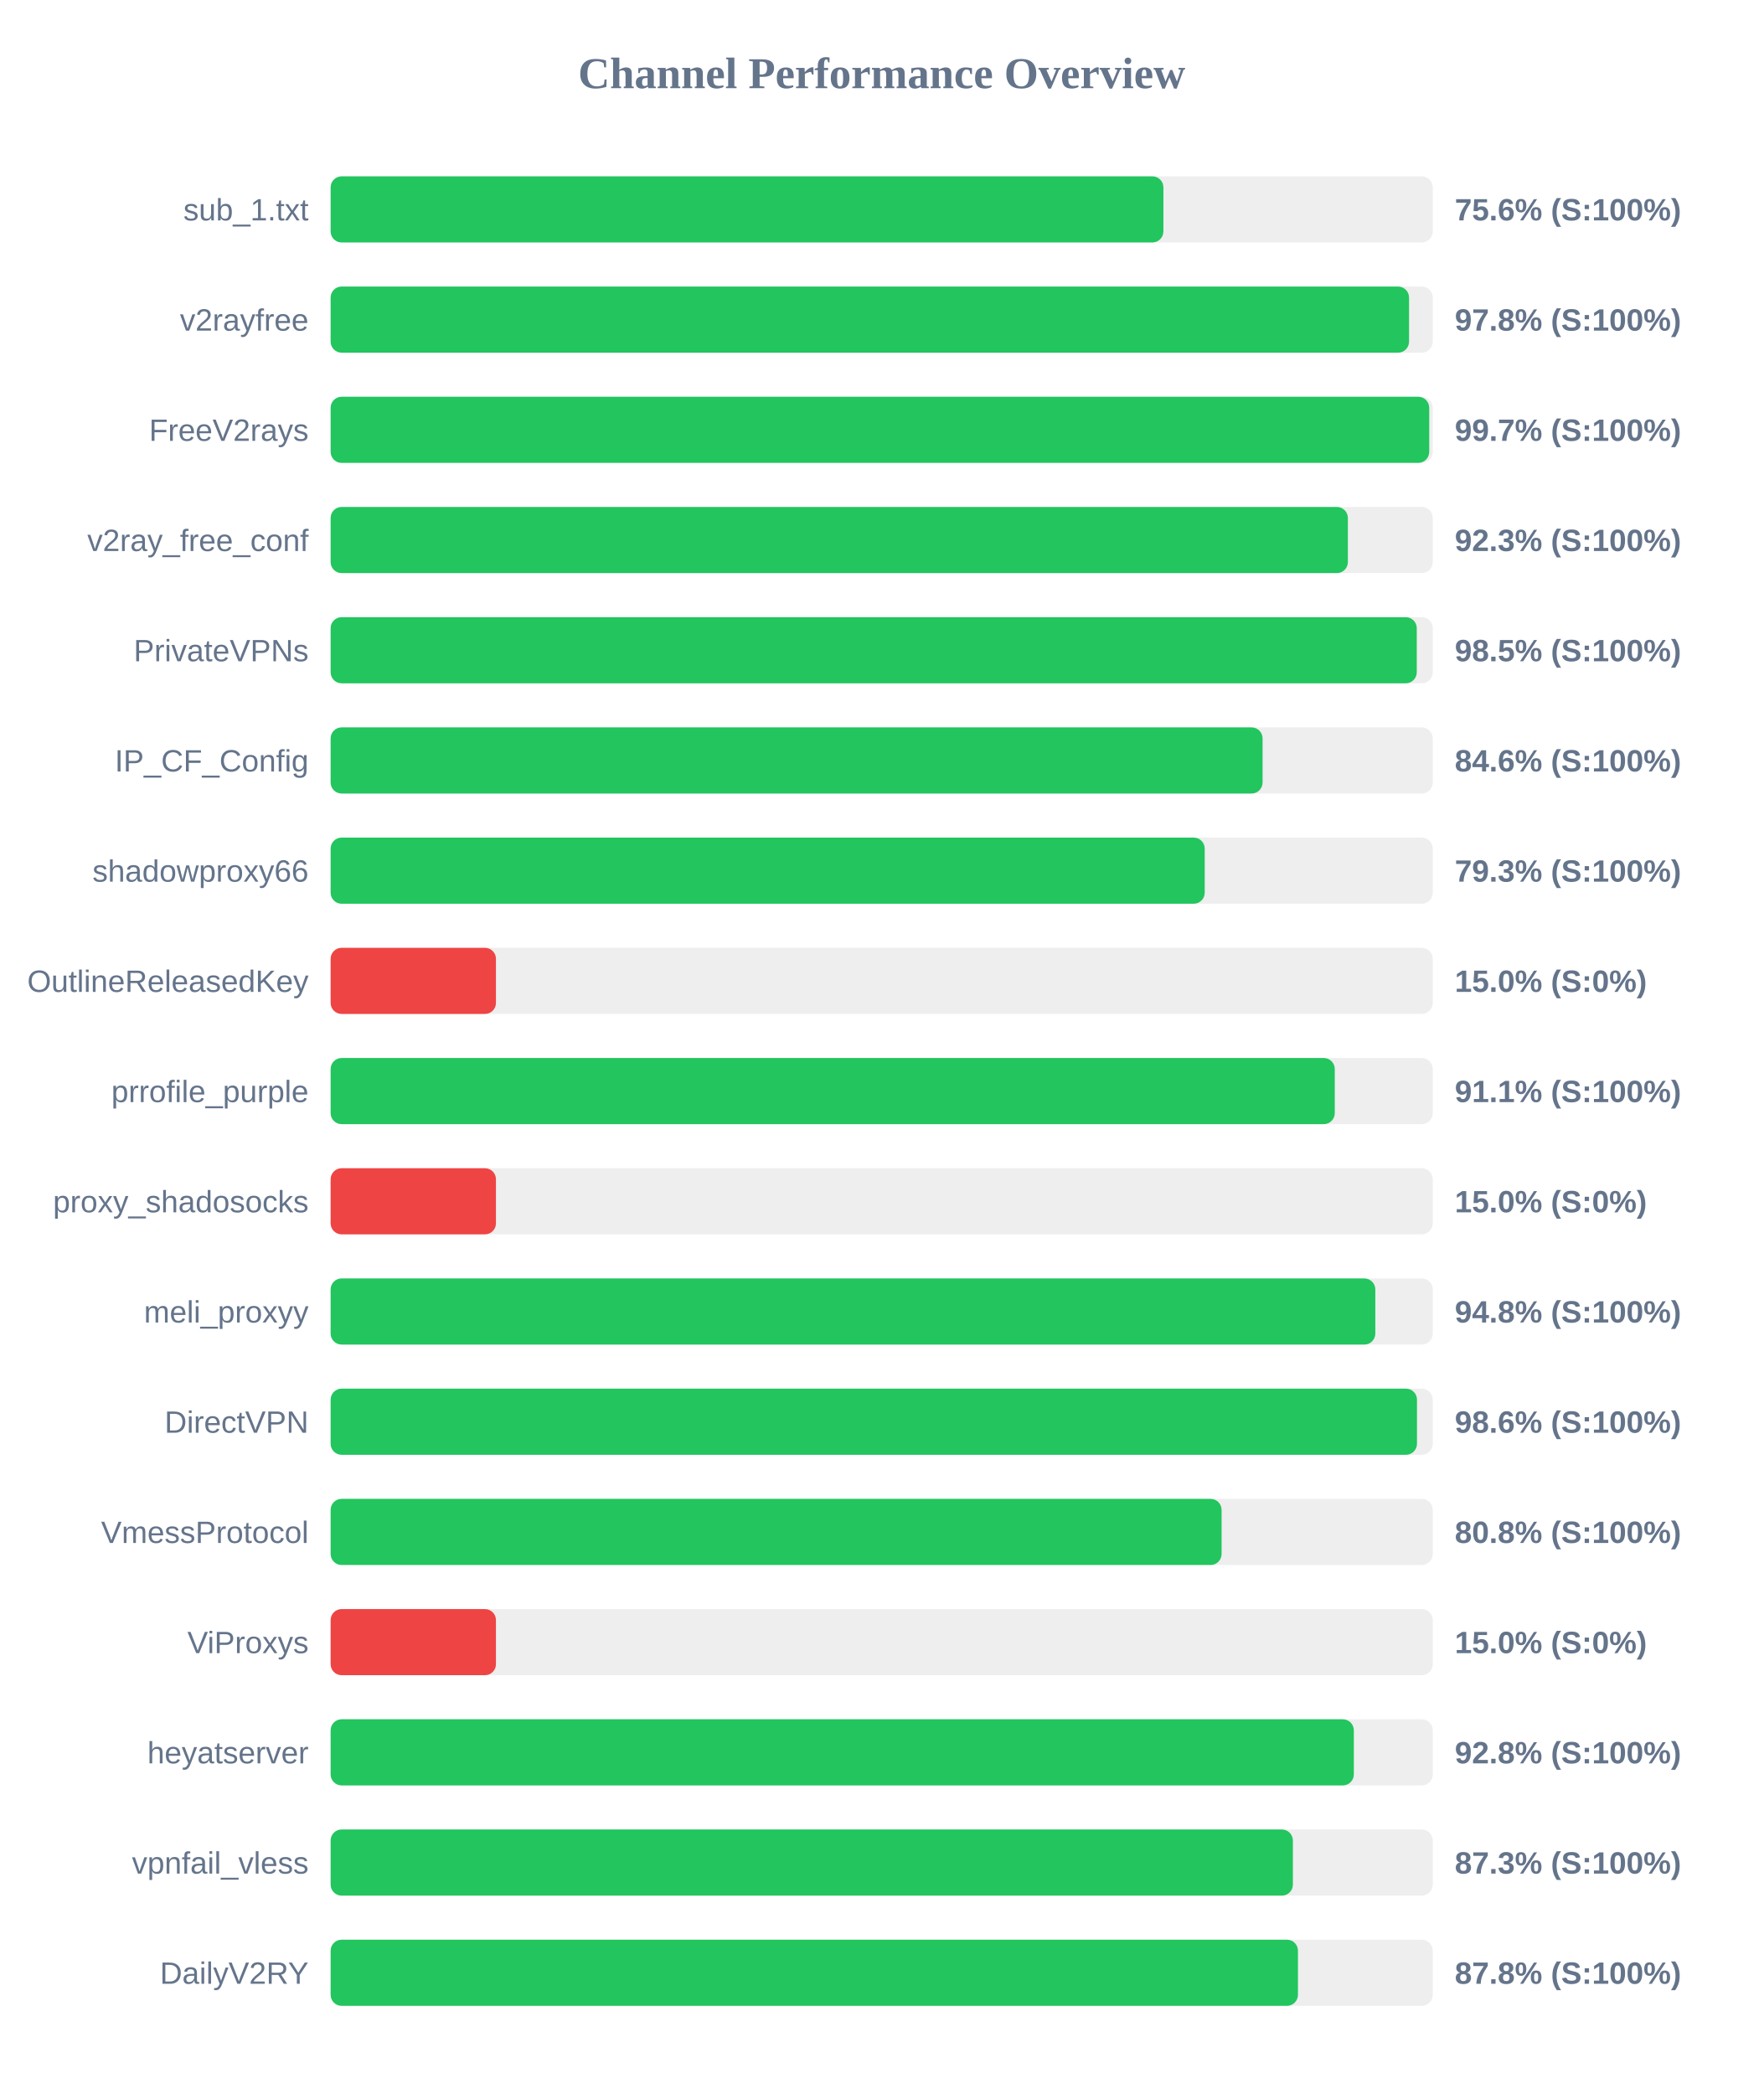
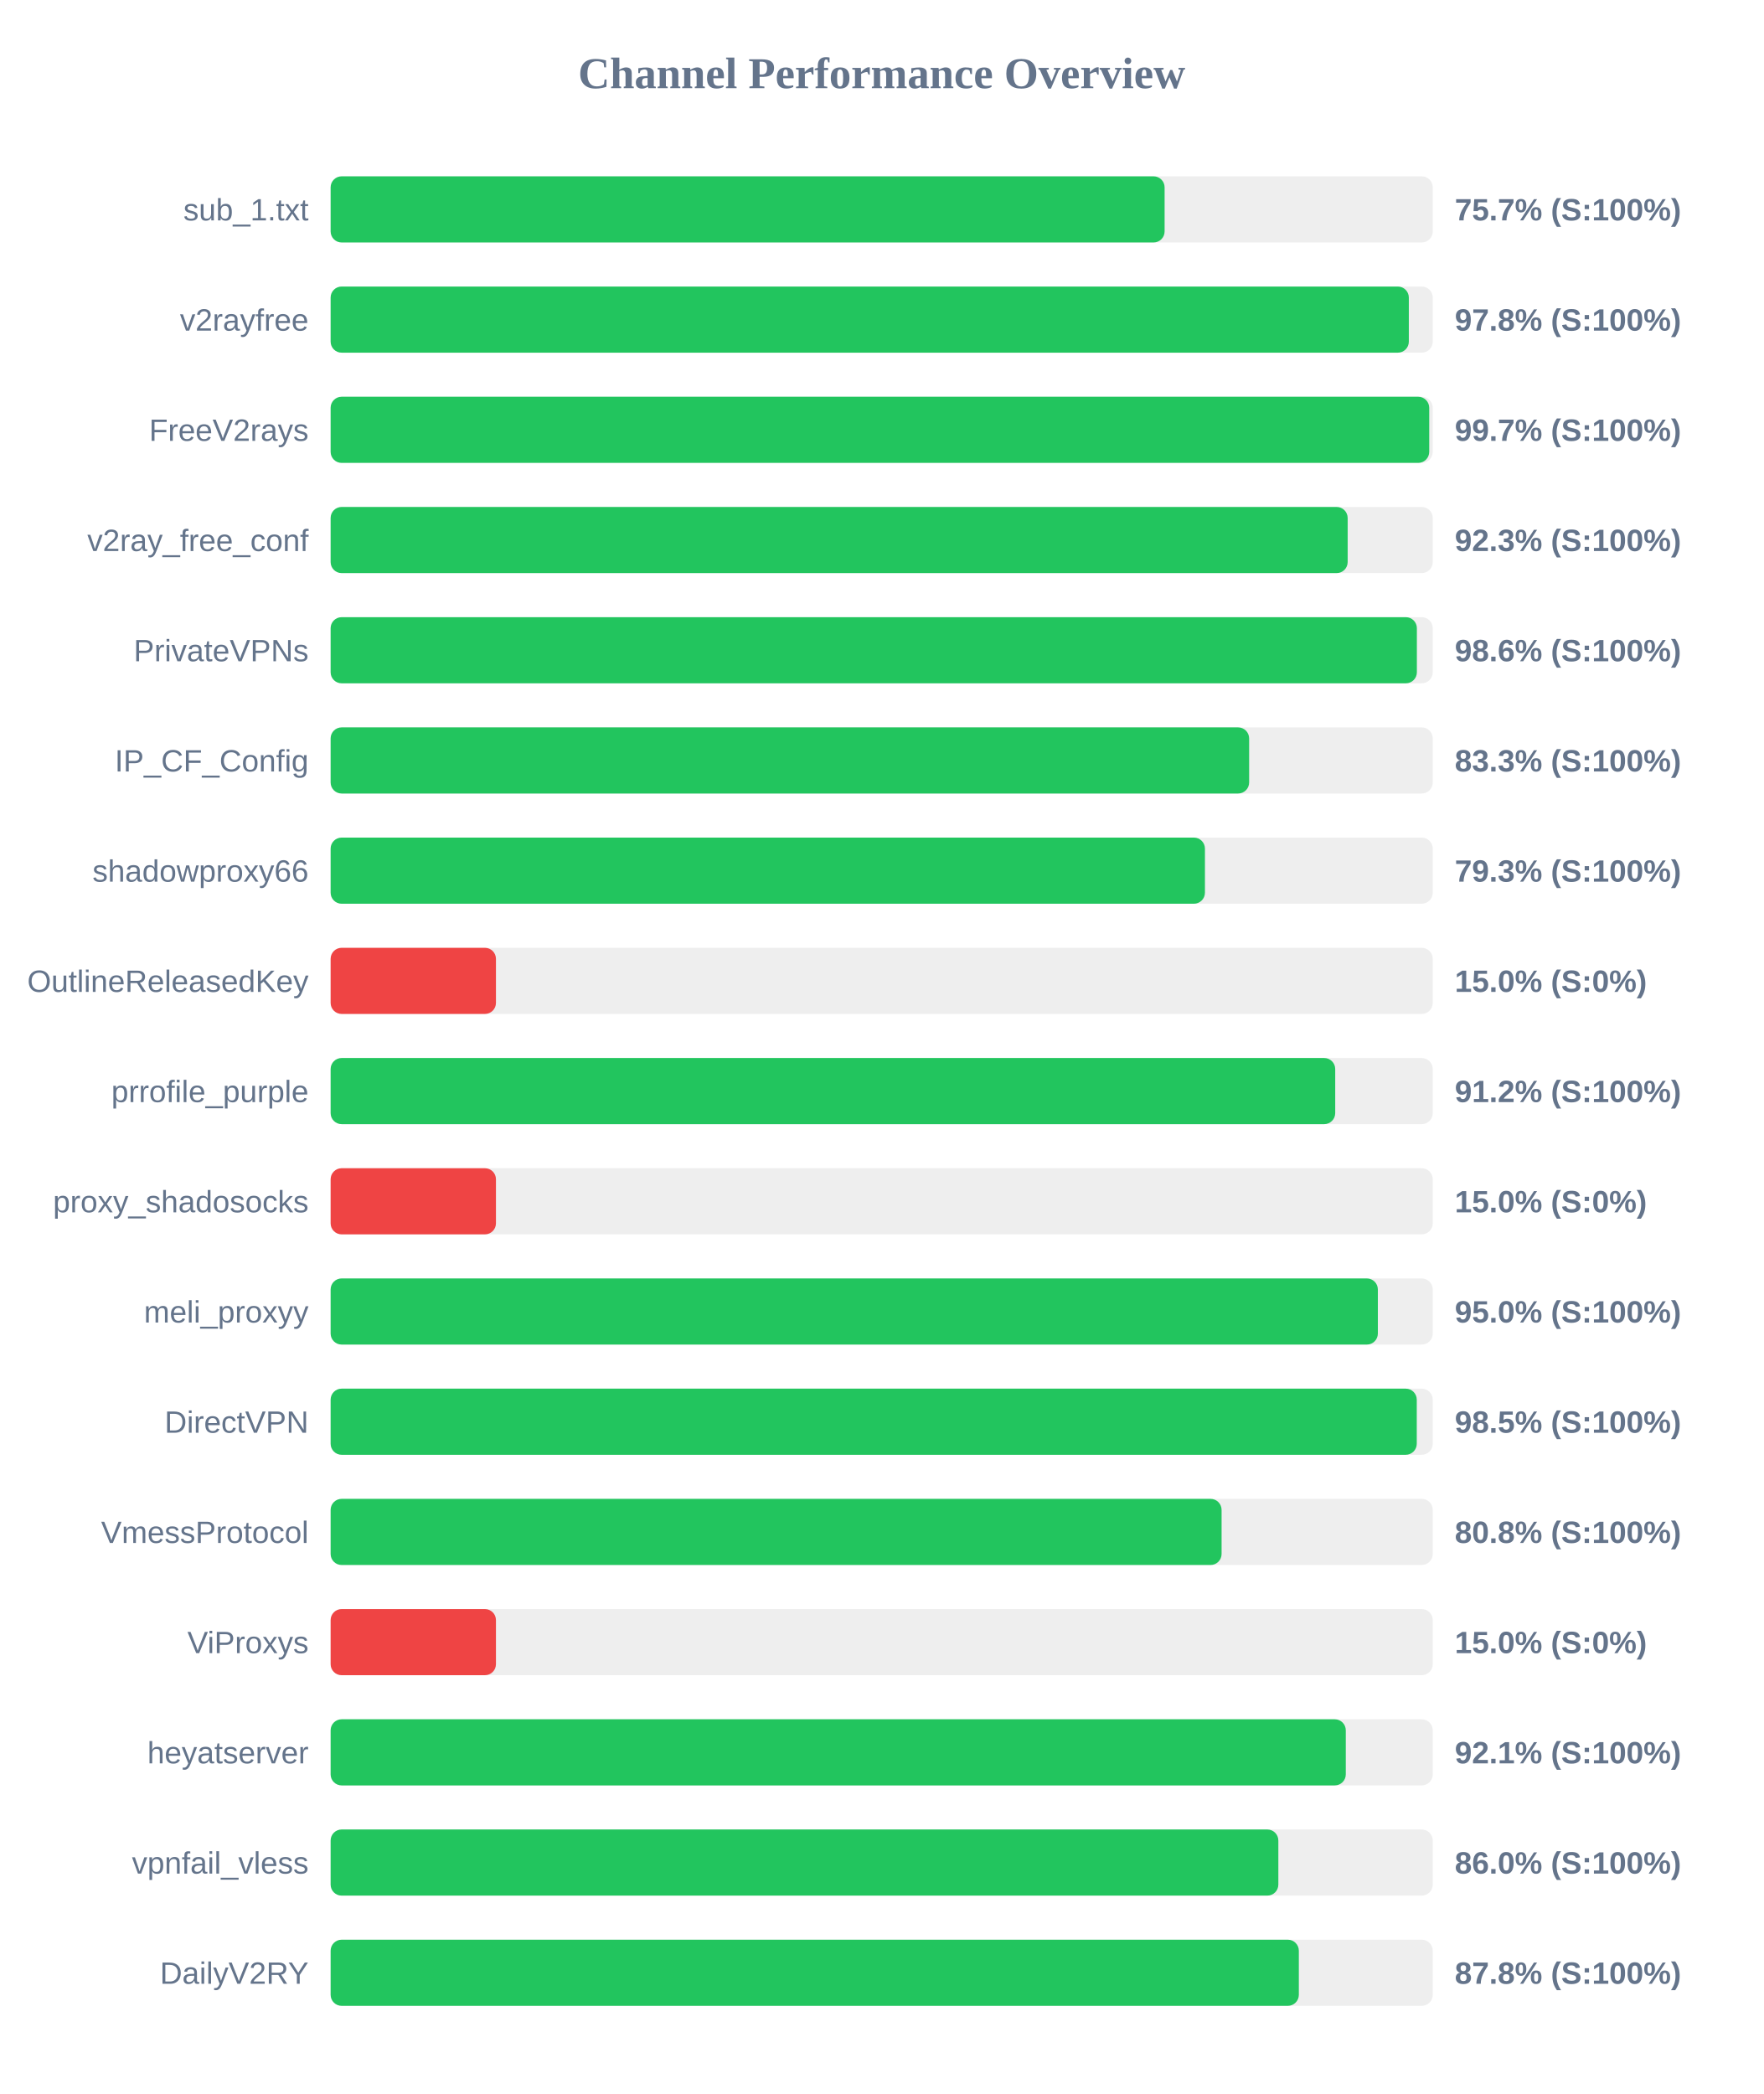
<svg xmlns="http://www.w3.org/2000/svg" width="800" height="950" version="1.1">
  <style>
        .row { font: 14px Arial; fill: #64748b; }
        .score { font: bold 14px Arial; fill: #64748b; }
    </style>
  <text x="400" y="40" text-anchor="middle" font-size="20px" font-weight="bold" fill="#64748b">Channel Performance Overview</text>
  <rect x="150" y="80" width="500" height="30" fill="#eee" rx="5" />
-   <rect x="150" y="80" width="377.8" height="30" fill="#22c55e" rx="5" />
+   <rect x="150" y="80" width="378.35" height="30" fill="#22c55e" rx="5" />
  <text x="140" y="100" text-anchor="end" class="row">sub_1.txt</text>
-   <text x="660" y="100" text-anchor="start" class="score">75.6% (S:100%)</text>
+   <text x="660" y="100" text-anchor="start" class="score">75.7% (S:100%)</text>
  <rect x="150" y="130" width="500" height="30" fill="#eee" rx="5" />
-   <rect x="150" y="130" width="489.25" height="30" fill="#22c55e" rx="5" />
+   <rect x="150" y="130" width="489.15" height="30" fill="#22c55e" rx="5" />
  <text x="140" y="150" text-anchor="end" class="row">v2rayfree</text>
  <text x="660" y="150" text-anchor="start" class="score">97.8% (S:100%)</text>
  <rect x="150" y="180" width="500" height="30" fill="#eee" rx="5" />
  <rect x="150" y="180" width="498.4" height="30" fill="#22c55e" rx="5" />
  <text x="140" y="200" text-anchor="end" class="row">FreeV2rays</text>
  <text x="660" y="200" text-anchor="start" class="score">99.7% (S:100%)</text>
  <rect x="150" y="230" width="500" height="30" fill="#eee" rx="5" />
-   <rect x="150" y="230" width="461.5" height="30" fill="#22c55e" rx="5" />
+   <rect x="150" y="230" width="461.4" height="30" fill="#22c55e" rx="5" />
  <text x="140" y="250" text-anchor="end" class="row">v2ray_free_conf</text>
  <text x="660" y="250" text-anchor="start" class="score">92.3% (S:100%)</text>
  <rect x="150" y="280" width="500" height="30" fill="#eee" rx="5" />
-   <rect x="150" y="280" width="492.75" height="30" fill="#22c55e" rx="5" />
+   <rect x="150" y="280" width="492.8" height="30" fill="#22c55e" rx="5" />
  <text x="140" y="300" text-anchor="end" class="row">PrivateVPNs</text>
-   <text x="660" y="300" text-anchor="start" class="score">98.5% (S:100%)</text>
+   <text x="660" y="300" text-anchor="start" class="score">98.6% (S:100%)</text>
  <rect x="150" y="330" width="500" height="30" fill="#eee" rx="5" />
-   <rect x="150" y="330" width="422.8" height="30" fill="#22c55e" rx="5" />
+   <rect x="150" y="330" width="416.7" height="30" fill="#22c55e" rx="5" />
  <text x="140" y="350" text-anchor="end" class="row">IP_CF_Config</text>
-   <text x="660" y="350" text-anchor="start" class="score">84.6% (S:100%)</text>
+   <text x="660" y="350" text-anchor="start" class="score">83.3% (S:100%)</text>
  <rect x="150" y="380" width="500" height="30" fill="#eee" rx="5" />
-   <rect x="150" y="380" width="396.55" height="30" fill="#22c55e" rx="5" />
+   <rect x="150" y="380" width="396.65" height="30" fill="#22c55e" rx="5" />
  <text x="140" y="400" text-anchor="end" class="row">shadowproxy66</text>
  <text x="660" y="400" text-anchor="start" class="score">79.3% (S:100%)</text>
  <rect x="150" y="430" width="500" height="30" fill="#eee" rx="5" />
  <rect x="150" y="430" width="75.0" height="30" fill="#ef4444" rx="5" />
  <text x="140" y="450" text-anchor="end" class="row">OutlineReleasedKey</text>
  <text x="660" y="450" text-anchor="start" class="score">15.0% (S:0%)</text>
  <rect x="150" y="480" width="500" height="30" fill="#eee" rx="5" />
-   <rect x="150" y="480" width="455.55" height="30" fill="#22c55e" rx="5" />
+   <rect x="150" y="480" width="455.75" height="30" fill="#22c55e" rx="5" />
  <text x="140" y="500" text-anchor="end" class="row">prrofile_purple</text>
-   <text x="660" y="500" text-anchor="start" class="score">91.1% (S:100%)</text>
+   <text x="660" y="500" text-anchor="start" class="score">91.2% (S:100%)</text>
  <rect x="150" y="530" width="500" height="30" fill="#eee" rx="5" />
  <rect x="150" y="530" width="75.0" height="30" fill="#ef4444" rx="5" />
  <text x="140" y="550" text-anchor="end" class="row">proxy_shadosocks</text>
  <text x="660" y="550" text-anchor="start" class="score">15.0% (S:0%)</text>
  <rect x="150" y="580" width="500" height="30" fill="#eee" rx="5" />
-   <rect x="150" y="580" width="473.95" height="30" fill="#22c55e" rx="5" />
+   <rect x="150" y="580" width="475.1" height="30" fill="#22c55e" rx="5" />
  <text x="140" y="600" text-anchor="end" class="row">meli_proxyy</text>
-   <text x="660" y="600" text-anchor="start" class="score">94.8% (S:100%)</text>
+   <text x="660" y="600" text-anchor="start" class="score">95.0% (S:100%)</text>
  <rect x="150" y="630" width="500" height="30" fill="#eee" rx="5" />
-   <rect x="150" y="630" width="492.85" height="30" fill="#22c55e" rx="5" />
+   <rect x="150" y="630" width="492.75" height="30" fill="#22c55e" rx="5" />
  <text x="140" y="650" text-anchor="end" class="row">DirectVPN</text>
-   <text x="660" y="650" text-anchor="start" class="score">98.6% (S:100%)</text>
+   <text x="660" y="650" text-anchor="start" class="score">98.5% (S:100%)</text>
  <rect x="150" y="680" width="500" height="30" fill="#eee" rx="5" />
  <rect x="150" y="680" width="404.2" height="30" fill="#22c55e" rx="5" />
  <text x="140" y="700" text-anchor="end" class="row">VmessProtocol</text>
  <text x="660" y="700" text-anchor="start" class="score">80.8% (S:100%)</text>
  <rect x="150" y="730" width="500" height="30" fill="#eee" rx="5" />
  <rect x="150" y="730" width="75.0" height="30" fill="#ef4444" rx="5" />
  <text x="140" y="750" text-anchor="end" class="row">ViProxys</text>
  <text x="660" y="750" text-anchor="start" class="score">15.0% (S:0%)</text>
  <rect x="150" y="780" width="500" height="30" fill="#eee" rx="5" />
-   <rect x="150" y="780" width="464.2" height="30" fill="#22c55e" rx="5" />
+   <rect x="150" y="780" width="460.55" height="30" fill="#22c55e" rx="5" />
  <text x="140" y="800" text-anchor="end" class="row">heyatserver</text>
-   <text x="660" y="800" text-anchor="start" class="score">92.8% (S:100%)</text>
+   <text x="660" y="800" text-anchor="start" class="score">92.1% (S:100%)</text>
  <rect x="150" y="830" width="500" height="30" fill="#eee" rx="5" />
-   <rect x="150" y="830" width="436.55" height="30" fill="#22c55e" rx="5" />
+   <rect x="150" y="830" width="429.95" height="30" fill="#22c55e" rx="5" />
  <text x="140" y="850" text-anchor="end" class="row">vpnfail_vless</text>
-   <text x="660" y="850" text-anchor="start" class="score">87.3% (S:100%)</text>
+   <text x="660" y="850" text-anchor="start" class="score">86.0% (S:100%)</text>
  <rect x="150" y="880" width="500" height="30" fill="#eee" rx="5" />
-   <rect x="150" y="880" width="438.85" height="30" fill="#22c55e" rx="5" />
+   <rect x="150" y="880" width="439.25" height="30" fill="#22c55e" rx="5" />
  <text x="140" y="900" text-anchor="end" class="row">DailyV2RY</text>
  <text x="660" y="900" text-anchor="start" class="score">87.8% (S:100%)</text>
</svg>
